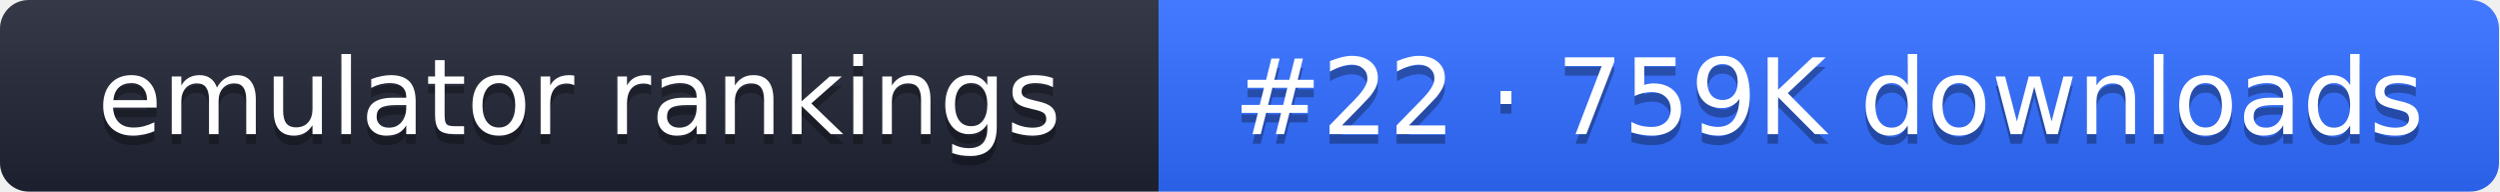
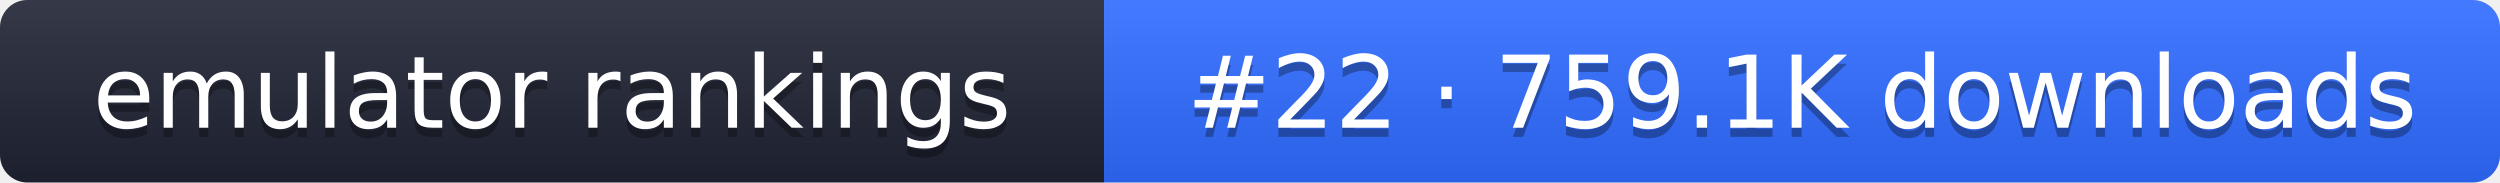
- <svg xmlns="http://www.w3.org/2000/svg" width="261" height="20" role="img" aria-label="emulator rankings: #22 · 759K downloads">
+ <svg xmlns="http://www.w3.org/2000/svg" width="274" height="20" role="img" aria-label="emulator rankings: #22 · 759.1K downloads">
  <linearGradient id="g" x2="0" y2="100%">
    <stop offset="0" stop-color="#fff" stop-opacity=".1" />
    <stop offset="1" stop-opacity=".1" />
  </linearGradient>
  <clipPath id="r">
-     <rect width="261" height="20" rx="3" fill="#fff" />
+     <rect width="274" height="20" rx="3" fill="#fff" />
  </clipPath>
  <g clip-path="url(#r)">
    <rect width="121" height="20" fill="#1f2433" />
-     <rect x="121" width="140" height="20" fill="#2f6bff" />
-     <rect width="261" height="20" fill="url(#g)" />
+     <rect x="121" width="153" height="20" fill="#2f6bff" />
+     <rect width="274" height="20" fill="url(#g)" />
  </g>
  <g fill="#fff" text-anchor="middle" font-family="Verdana,DejaVu Sans,sans-serif" font-size="11">
    <text x="60.5" y="15" fill="#010101" fill-opacity=".3">emulator rankings</text>
    <text x="60.5" y="14">emulator rankings</text>
-     <text x="191" y="15" fill="#010101" fill-opacity=".3">#22 · 759K downloads</text>
-     <text x="191" y="14">#22 · 759K downloads</text>
+     <text x="197.5" y="15" fill="#010101" fill-opacity=".3">#22 · 759.1K downloads</text>
+     <text x="197.5" y="14">#22 · 759.1K downloads</text>
  </g>
</svg>
